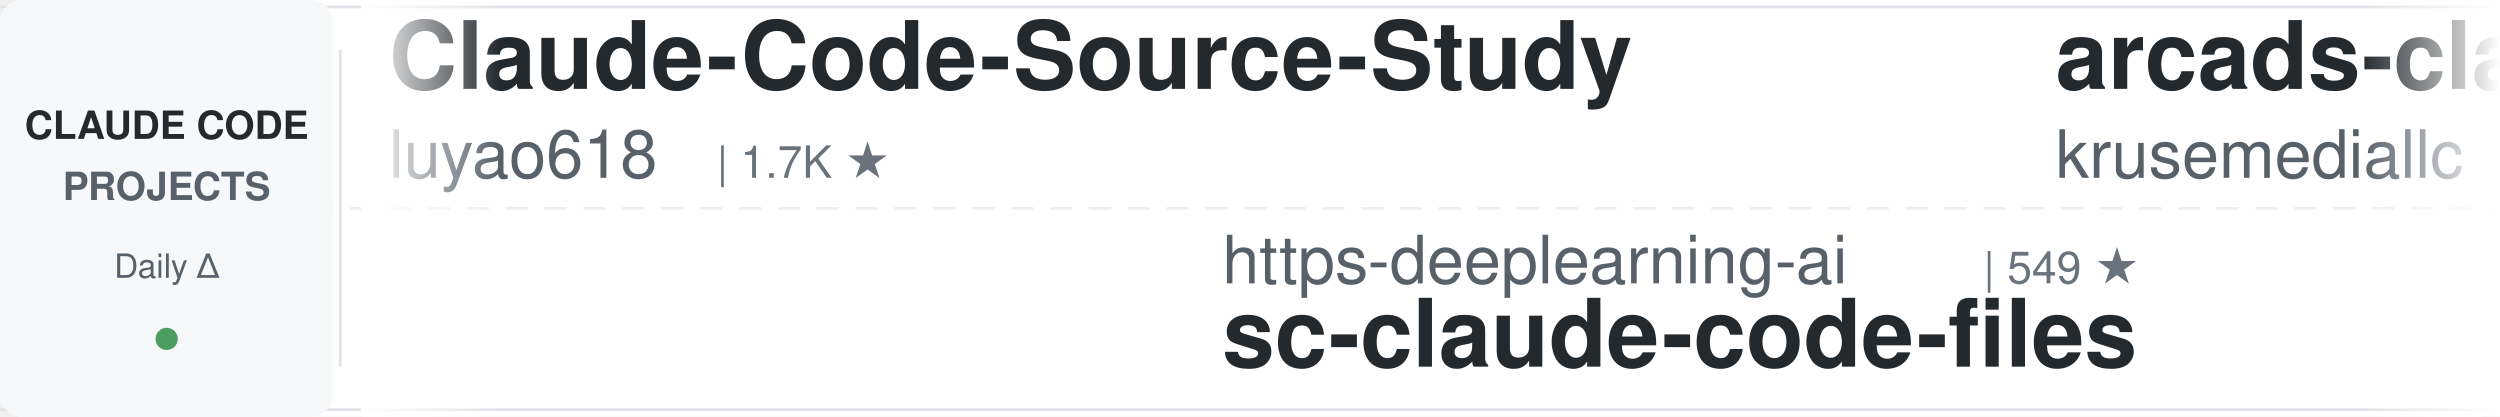
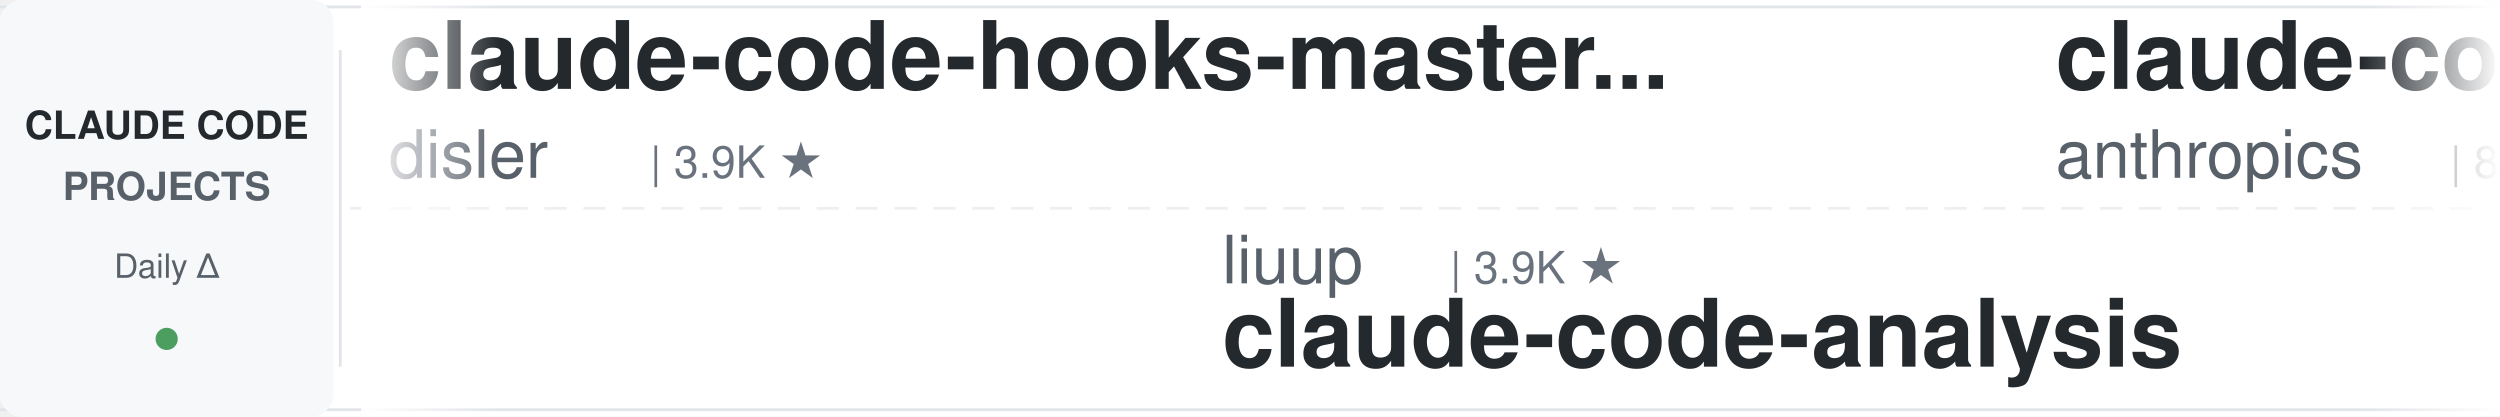
<svg xmlns="http://www.w3.org/2000/svg" width="900" height="150">
  <defs>
    <linearGradient id="leftFade" x1="0%" y1="0%" x2="100%" y2="0%">
      <stop offset="0%" style="stop-color:#ffffff;stop-opacity:1" />
      <stop offset="100%" style="stop-color:#ffffff;stop-opacity:0" />
    </linearGradient>
    <linearGradient id="rightFade" x1="0%" y1="0%" x2="100%" y2="0%">
      <stop offset="0%" style="stop-color:#ffffff;stop-opacity:0" />
      <stop offset="100%" style="stop-color:#ffffff;stop-opacity:1" />
    </linearGradient>
  </defs>
  <rect width="900" height="150" fill="#ffffff" rx="8" />
  <rect x="0" y="2" width="900" height="1" fill="#e1e4e8" />
  <rect x="0" y="147" width="900" height="1" fill="#e1e4e8" />
  <line x1="0" y1="75" x2="900" y2="75" stroke="#e1e4e8" stroke-width="1" stroke-dasharray="8 6" opacity="0.6" />
  <rect x="0" y="0" width="120" height="150" fill="#f6f8fa" rx="8" />
  <text x="60" y="50" font-family="-apple-system, BlinkMacSystemFont, 'Segoe UI', Helvetica, Arial, sans-serif" font-size="14" font-weight="600" fill="#24292e" text-anchor="middle">CLAUDE CODE</text>
  <text x="60" y="72" font-family="-apple-system, BlinkMacSystemFont, 'Segoe UI', Helvetica, Arial, sans-serif" font-size="14" font-weight="600" fill="#586069" text-anchor="middle">PROJECTS</text>
  <text x="60" y="100" font-family="-apple-system, BlinkMacSystemFont, 'Segoe UI', Helvetica, Arial, sans-serif" font-size="12" font-weight="500" fill="#586069" text-anchor="middle">Daily Δ</text>
  <circle cx="60" cy="122" r="4" fill="#22863a" opacity="0.8" />
  <rect x="122" y="18" width="1" height="114" fill="#e1e4e8" />
  <clipPath id="tickerClip">
    <rect x="130" y="0" width="770" height="150" />
  </clipPath>
  <g clip-path="url(#tickerClip)">
    <g id="tickerItems">
      <animateTransform attributeName="transform" attributeType="XML" type="translate" from="0 0" to="-3000 0" dur="54s" repeatCount="indefinite" />
      <g transform="translate(0, 0)">
-         <text x="140" y="32" font-family="-apple-system, BlinkMacSystemFont, 'Segoe UI', Helvetica, Arial, sans-serif" font-size="34" font-weight="600" fill="#24292e">Claude-Code-Source-Study</text>
-         <text x="140" y="64" font-family="-apple-system, BlinkMacSystemFont, 'Segoe UI', Helvetica, Arial, sans-serif" font-size="24" font-weight="400" fill="#586069">luyao618</text>
-         <text x="258" y="64" font-family="-apple-system, BlinkMacSystemFont, 'Segoe UI', Helvetica, Arial, sans-serif" font-size="16" font-weight="500" fill="#6a737d">| 1.7K ★</text>
+         <text x="140" y="32" font-family="-apple-system, BlinkMacSystemFont, 'Segoe UI', Helvetica, Arial, sans-serif" font-size="34" font-weight="600" fill="#24292e">claude-code-hooks-master...</text>
+         <text x="140" y="64" font-family="-apple-system, BlinkMacSystemFont, 'Segoe UI', Helvetica, Arial, sans-serif" font-size="24" font-weight="400" fill="#586069">disler</text>
+         <text x="234" y="64" font-family="-apple-system, BlinkMacSystemFont, 'Segoe UI', Helvetica, Arial, sans-serif" font-size="16" font-weight="500" fill="#6a737d">| 3.9K ★</text>
      </g>
      <g transform="translate(300, 0)">
-         <text x="140" y="102" font-family="-apple-system, BlinkMacSystemFont, 'Segoe UI', Helvetica, Arial, sans-serif" font-size="24" font-weight="400" fill="#586069">https-deeplearning-ai</text>
-         <text x="414" y="102" font-family="-apple-system, BlinkMacSystemFont, 'Segoe UI', Helvetica, Arial, sans-serif" font-size="16" font-weight="500" fill="#6a737d">| 549 ★</text>
-         <text x="140" y="132" font-family="-apple-system, BlinkMacSystemFont, 'Segoe UI', Helvetica, Arial, sans-serif" font-size="34" font-weight="600" fill="#24292e">sc-claude-code-files</text>
+         <text x="140" y="102" font-family="-apple-system, BlinkMacSystemFont, 'Segoe UI', Helvetica, Arial, sans-serif" font-size="24" font-weight="400" fill="#586069">liuup</text>
+         <text x="222" y="102" font-family="-apple-system, BlinkMacSystemFont, 'Segoe UI', Helvetica, Arial, sans-serif" font-size="16" font-weight="500" fill="#6a737d">| 3.9K ★</text>
+         <text x="140" y="132" font-family="-apple-system, BlinkMacSystemFont, 'Segoe UI', Helvetica, Arial, sans-serif" font-size="34" font-weight="600" fill="#24292e">claude-code-analysis</text>
      </g>
      <g transform="translate(600, 0)">
-         <text x="140" y="32" font-family="-apple-system, BlinkMacSystemFont, 'Segoe UI', Helvetica, Arial, sans-serif" font-size="34" font-weight="600" fill="#24292e">arcads-claude-code</text>
-         <text x="140" y="64" font-family="-apple-system, BlinkMacSystemFont, 'Segoe UI', Helvetica, Arial, sans-serif" font-size="24" font-weight="400" fill="#586069">krusemediallc</text>
-         <text x="318" y="64" font-family="-apple-system, BlinkMacSystemFont, 'Segoe UI', Helvetica, Arial, sans-serif" font-size="16" font-weight="500" fill="#6a737d">| 1.5K ★</text>
+         <text x="140" y="32" font-family="-apple-system, BlinkMacSystemFont, 'Segoe UI', Helvetica, Arial, sans-serif" font-size="34" font-weight="600" fill="#24292e">claude-code-action</text>
+         <text x="140" y="64" font-family="-apple-system, BlinkMacSystemFont, 'Segoe UI', Helvetica, Arial, sans-serif" font-size="24" font-weight="400" fill="#586069">anthropics</text>
+         <text x="282" y="64" font-family="-apple-system, BlinkMacSystemFont, 'Segoe UI', Helvetica, Arial, sans-serif" font-size="16" font-weight="500" fill="#6a737d">| 8.9K ★</text>
      </g>
      <g transform="translate(900, 0)">
-         <text x="140" y="102" font-family="-apple-system, BlinkMacSystemFont, 'Segoe UI', Helvetica, Arial, sans-serif" font-size="24" font-weight="400" fill="#586069">Windy3f3f3f3f</text>
-         <text x="318" y="102" font-family="-apple-system, BlinkMacSystemFont, 'Segoe UI', Helvetica, Arial, sans-serif" font-size="16" font-weight="500" fill="#6a737d">| 3.6K ★</text>
-         <text x="140" y="132" font-family="-apple-system, BlinkMacSystemFont, 'Segoe UI', Helvetica, Arial, sans-serif" font-size="34" font-weight="600" fill="#24292e">how-claude-code-works</text>
-       </g>
-       <g transform="translate(1200, 0)">
-         <text x="140" y="32" font-family="-apple-system, BlinkMacSystemFont, 'Segoe UI', Helvetica, Arial, sans-serif" font-size="34" font-weight="600" fill="#24292e">oh-my-claudecode</text>
-         <text x="140" y="64" font-family="-apple-system, BlinkMacSystemFont, 'Segoe UI', Helvetica, Arial, sans-serif" font-size="24" font-weight="400" fill="#586069">Yeachan-Heo</text>
-         <text x="294" y="64" font-family="-apple-system, BlinkMacSystemFont, 'Segoe UI', Helvetica, Arial, sans-serif" font-size="16" font-weight="500" fill="#6a737d">| 39.2K ★</text>
-       </g>
-       <g transform="translate(1500, 0)">
-         <text x="140" y="102" font-family="-apple-system, BlinkMacSystemFont, 'Segoe UI', Helvetica, Arial, sans-serif" font-size="24" font-weight="400" fill="#586069">lorryjovens-hub</text>
-         <text x="342" y="102" font-family="-apple-system, BlinkMacSystemFont, 'Segoe UI', Helvetica, Arial, sans-serif" font-size="16" font-weight="500" fill="#6a737d">| 1.7K ★</text>
-         <text x="140" y="132" font-family="-apple-system, BlinkMacSystemFont, 'Segoe UI', Helvetica, Arial, sans-serif" font-size="34" font-weight="600" fill="#24292e">claude-code-rust</text>
-       </g>
-       <g transform="translate(1800, 0)">
-         <text x="140" y="32" font-family="-apple-system, BlinkMacSystemFont, 'Segoe UI', Helvetica, Arial, sans-serif" font-size="34" font-weight="600" fill="#24292e">system_prompts_leaks</text>
-         <text x="140" y="64" font-family="-apple-system, BlinkMacSystemFont, 'Segoe UI', Helvetica, Arial, sans-serif" font-size="24" font-weight="400" fill="#586069">asgeirtj</text>
-         <text x="258" y="64" font-family="-apple-system, BlinkMacSystemFont, 'Segoe UI', Helvetica, Arial, sans-serif" font-size="16" font-weight="500" fill="#6a737d">| 67.4K ★</text>
-       </g>
-       <g transform="translate(2100, 0)">
-         <text x="140" y="102" font-family="-apple-system, BlinkMacSystemFont, 'Segoe UI', Helvetica, Arial, sans-serif" font-size="24" font-weight="400" fill="#586069">huangjia2019</text>
-         <text x="306" y="102" font-family="-apple-system, BlinkMacSystemFont, 'Segoe UI', Helvetica, Arial, sans-serif" font-size="16" font-weight="500" fill="#6a737d">| 1.1K ★</text>
-         <text x="140" y="132" font-family="-apple-system, BlinkMacSystemFont, 'Segoe UI', Helvetica, Arial, sans-serif" font-size="34" font-weight="600" fill="#24292e">claude-code-engineering</text>
-       </g>
-       <g transform="translate(2400, 0)">
-         <text x="140" y="32" font-family="-apple-system, BlinkMacSystemFont, 'Segoe UI', Helvetica, Arial, sans-serif" font-size="34" font-weight="600" fill="#24292e">Auto-claude-code-researc...</text>
-         <text x="140" y="64" font-family="-apple-system, BlinkMacSystemFont, 'Segoe UI', Helvetica, Arial, sans-serif" font-size="24" font-weight="400" fill="#586069">wanshuiyin</text>
-         <text x="282" y="64" font-family="-apple-system, BlinkMacSystemFont, 'Segoe UI', Helvetica, Arial, sans-serif" font-size="16" font-weight="500" fill="#6a737d">| 16.3K ★</text>
-       </g>
-       <g transform="translate(2700, 0)">
        <text x="140" y="102" font-family="-apple-system, BlinkMacSystemFont, 'Segoe UI', Helvetica, Arial, sans-serif" font-size="24" font-weight="400" fill="#586069">overwirehq</text>
        <text x="282" y="102" font-family="-apple-system, BlinkMacSystemFont, 'Segoe UI', Helvetica, Arial, sans-serif" font-size="16" font-weight="500" fill="#6a737d">| 2.8K ★</text>
        <text x="140" y="132" font-family="-apple-system, BlinkMacSystemFont, 'Segoe UI', Helvetica, Arial, sans-serif" font-size="34" font-weight="600" fill="#24292e">claude-code-telegram</text>
      </g>
+       <g transform="translate(1200, 0)">
+         <text x="140" y="32" font-family="-apple-system, BlinkMacSystemFont, 'Segoe UI', Helvetica, Arial, sans-serif" font-size="34" font-weight="600" fill="#24292e">claude-code-proxy</text>
+         <text x="140" y="64" font-family="-apple-system, BlinkMacSystemFont, 'Segoe UI', Helvetica, Arial, sans-serif" font-size="24" font-weight="400" fill="#586069">1rgs</text>
+         <text x="210" y="64" font-family="-apple-system, BlinkMacSystemFont, 'Segoe UI', Helvetica, Arial, sans-serif" font-size="16" font-weight="500" fill="#6a737d">| 3.7K ★</text>
+       </g>
+       <g transform="translate(1500, 0)">
+         <text x="140" y="102" font-family="-apple-system, BlinkMacSystemFont, 'Segoe UI', Helvetica, Arial, sans-serif" font-size="24" font-weight="400" fill="#586069">AICoderTudou</text>
+         <text x="306" y="102" font-family="-apple-system, BlinkMacSystemFont, 'Segoe UI', Helvetica, Arial, sans-serif" font-size="16" font-weight="500" fill="#6a737d">| 494 ★</text>
+         <text x="140" y="132" font-family="-apple-system, BlinkMacSystemFont, 'Segoe UI', Helvetica, Arial, sans-serif" font-size="34" font-weight="600" fill="#24292e">claude-code-tudou</text>
+       </g>
+       <g transform="translate(1800, 0)">
+         <text x="140" y="32" font-family="-apple-system, BlinkMacSystemFont, 'Segoe UI', Helvetica, Arial, sans-serif" font-size="34" font-weight="600" fill="#24292e">awesome-claude-code-plug...</text>
+         <text x="140" y="64" font-family="-apple-system, BlinkMacSystemFont, 'Segoe UI', Helvetica, Arial, sans-serif" font-size="24" font-weight="400" fill="#586069">ccplugins</text>
+         <text x="270" y="64" font-family="-apple-system, BlinkMacSystemFont, 'Segoe UI', Helvetica, Arial, sans-serif" font-size="16" font-weight="500" fill="#6a737d">| 946 ★</text>
+       </g>
+       <g transform="translate(2100, 0)">
+         <text x="140" y="102" font-family="-apple-system, BlinkMacSystemFont, 'Segoe UI', Helvetica, Arial, sans-serif" font-size="24" font-weight="400" fill="#586069">alejandrobalderas</text>
+         <text x="366" y="102" font-family="-apple-system, BlinkMacSystemFont, 'Segoe UI', Helvetica, Arial, sans-serif" font-size="16" font-weight="500" fill="#6a737d">| 2.8K ★</text>
+         <text x="140" y="132" font-family="-apple-system, BlinkMacSystemFont, 'Segoe UI', Helvetica, Arial, sans-serif" font-size="34" font-weight="600" fill="#24292e">claude-code-from-source</text>
+       </g>
+       <g transform="translate(2400, 0)">
+         <text x="140" y="32" font-family="-apple-system, BlinkMacSystemFont, 'Segoe UI', Helvetica, Arial, sans-serif" font-size="34" font-weight="600" fill="#24292e">claude-code-rust</text>
+         <text x="140" y="64" font-family="-apple-system, BlinkMacSystemFont, 'Segoe UI', Helvetica, Arial, sans-serif" font-size="24" font-weight="400" fill="#586069">lorryjovens-hub</text>
+         <text x="342" y="64" font-family="-apple-system, BlinkMacSystemFont, 'Segoe UI', Helvetica, Arial, sans-serif" font-size="16" font-weight="500" fill="#6a737d">| 1.7K ★</text>
+       </g>
+       <g transform="translate(2700, 0)">
+         <text x="140" y="102" font-family="-apple-system, BlinkMacSystemFont, 'Segoe UI', Helvetica, Arial, sans-serif" font-size="24" font-weight="400" fill="#586069">SeemSeam</text>
+         <text x="258" y="102" font-family="-apple-system, BlinkMacSystemFont, 'Segoe UI', Helvetica, Arial, sans-serif" font-size="16" font-weight="500" fill="#6a737d">| 3.5K ★</text>
+         <text x="140" y="132" font-family="-apple-system, BlinkMacSystemFont, 'Segoe UI', Helvetica, Arial, sans-serif" font-size="34" font-weight="600" fill="#24292e">claude_codex_bridge</text>
+       </g>
      <g transform="translate(3000, 0)">
-         <text x="140" y="32" font-family="-apple-system, BlinkMacSystemFont, 'Segoe UI', Helvetica, Arial, sans-serif" font-size="34" font-weight="600" fill="#24292e">Claude-Code-Source-Study</text>
-         <text x="140" y="64" font-family="-apple-system, BlinkMacSystemFont, 'Segoe UI', Helvetica, Arial, sans-serif" font-size="24" font-weight="400" fill="#586069">luyao618</text>
-         <text x="258" y="64" font-family="-apple-system, BlinkMacSystemFont, 'Segoe UI', Helvetica, Arial, sans-serif" font-size="16" font-weight="500" fill="#6a737d">| 1.7K ★</text>
+         <text x="140" y="32" font-family="-apple-system, BlinkMacSystemFont, 'Segoe UI', Helvetica, Arial, sans-serif" font-size="34" font-weight="600" fill="#24292e">claude-code-hooks-master...</text>
+         <text x="140" y="64" font-family="-apple-system, BlinkMacSystemFont, 'Segoe UI', Helvetica, Arial, sans-serif" font-size="24" font-weight="400" fill="#586069">disler</text>
+         <text x="234" y="64" font-family="-apple-system, BlinkMacSystemFont, 'Segoe UI', Helvetica, Arial, sans-serif" font-size="16" font-weight="500" fill="#6a737d">| 3.9K ★</text>
      </g>
      <g transform="translate(3300, 0)">
-         <text x="140" y="102" font-family="-apple-system, BlinkMacSystemFont, 'Segoe UI', Helvetica, Arial, sans-serif" font-size="24" font-weight="400" fill="#586069">https-deeplearning-ai</text>
-         <text x="414" y="102" font-family="-apple-system, BlinkMacSystemFont, 'Segoe UI', Helvetica, Arial, sans-serif" font-size="16" font-weight="500" fill="#6a737d">| 549 ★</text>
-         <text x="140" y="132" font-family="-apple-system, BlinkMacSystemFont, 'Segoe UI', Helvetica, Arial, sans-serif" font-size="34" font-weight="600" fill="#24292e">sc-claude-code-files</text>
+         <text x="140" y="102" font-family="-apple-system, BlinkMacSystemFont, 'Segoe UI', Helvetica, Arial, sans-serif" font-size="24" font-weight="400" fill="#586069">liuup</text>
+         <text x="222" y="102" font-family="-apple-system, BlinkMacSystemFont, 'Segoe UI', Helvetica, Arial, sans-serif" font-size="16" font-weight="500" fill="#6a737d">| 3.9K ★</text>
+         <text x="140" y="132" font-family="-apple-system, BlinkMacSystemFont, 'Segoe UI', Helvetica, Arial, sans-serif" font-size="34" font-weight="600" fill="#24292e">claude-code-analysis</text>
      </g>
      <g transform="translate(3600, 0)">
-         <text x="140" y="32" font-family="-apple-system, BlinkMacSystemFont, 'Segoe UI', Helvetica, Arial, sans-serif" font-size="34" font-weight="600" fill="#24292e">arcads-claude-code</text>
-         <text x="140" y="64" font-family="-apple-system, BlinkMacSystemFont, 'Segoe UI', Helvetica, Arial, sans-serif" font-size="24" font-weight="400" fill="#586069">krusemediallc</text>
-         <text x="318" y="64" font-family="-apple-system, BlinkMacSystemFont, 'Segoe UI', Helvetica, Arial, sans-serif" font-size="16" font-weight="500" fill="#6a737d">| 1.5K ★</text>
+         <text x="140" y="32" font-family="-apple-system, BlinkMacSystemFont, 'Segoe UI', Helvetica, Arial, sans-serif" font-size="34" font-weight="600" fill="#24292e">claude-code-action</text>
+         <text x="140" y="64" font-family="-apple-system, BlinkMacSystemFont, 'Segoe UI', Helvetica, Arial, sans-serif" font-size="24" font-weight="400" fill="#586069">anthropics</text>
+         <text x="282" y="64" font-family="-apple-system, BlinkMacSystemFont, 'Segoe UI', Helvetica, Arial, sans-serif" font-size="16" font-weight="500" fill="#6a737d">| 8.9K ★</text>
      </g>
      <g transform="translate(3900, 0)">
-         <text x="140" y="102" font-family="-apple-system, BlinkMacSystemFont, 'Segoe UI', Helvetica, Arial, sans-serif" font-size="24" font-weight="400" fill="#586069">Windy3f3f3f3f</text>
-         <text x="318" y="102" font-family="-apple-system, BlinkMacSystemFont, 'Segoe UI', Helvetica, Arial, sans-serif" font-size="16" font-weight="500" fill="#6a737d">| 3.6K ★</text>
-         <text x="140" y="132" font-family="-apple-system, BlinkMacSystemFont, 'Segoe UI', Helvetica, Arial, sans-serif" font-size="34" font-weight="600" fill="#24292e">how-claude-code-works</text>
+         <text x="140" y="102" font-family="-apple-system, BlinkMacSystemFont, 'Segoe UI', Helvetica, Arial, sans-serif" font-size="24" font-weight="400" fill="#586069">overwirehq</text>
+         <text x="282" y="102" font-family="-apple-system, BlinkMacSystemFont, 'Segoe UI', Helvetica, Arial, sans-serif" font-size="16" font-weight="500" fill="#6a737d">| 2.8K ★</text>
+         <text x="140" y="132" font-family="-apple-system, BlinkMacSystemFont, 'Segoe UI', Helvetica, Arial, sans-serif" font-size="34" font-weight="600" fill="#24292e">claude-code-telegram</text>
      </g>
    </g>
  </g>
  <rect x="130" y="0" width="50" height="150" fill="url(#leftFade)" />
  <rect x="850" y="0" width="50" height="150" fill="url(#rightFade)" />
</svg>
